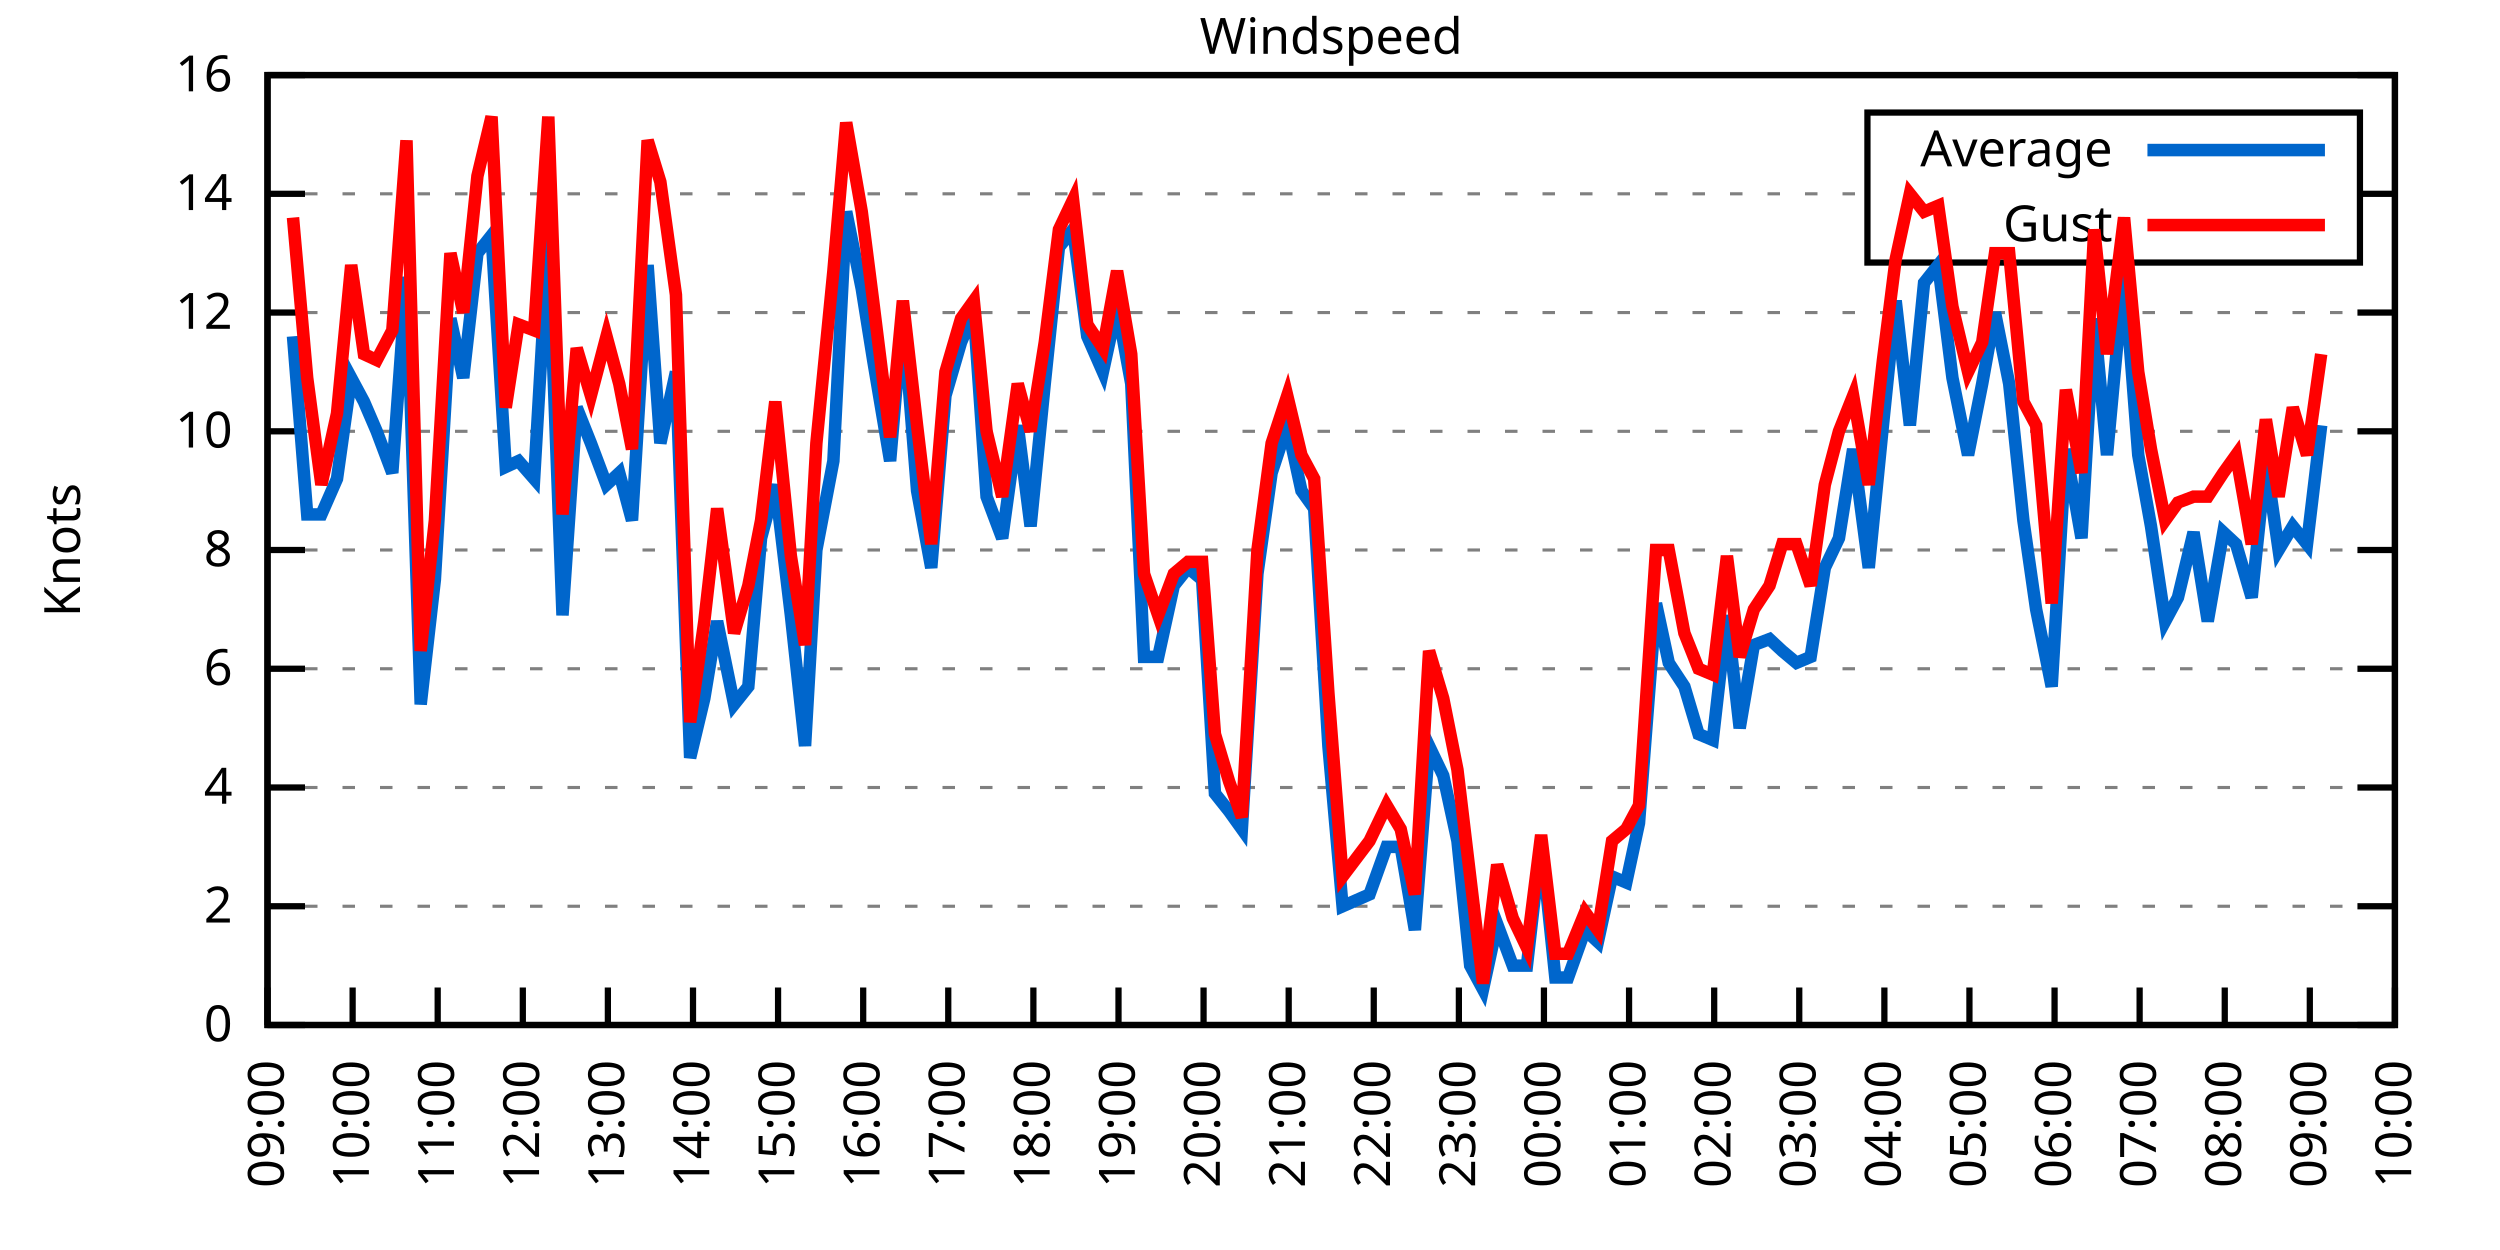
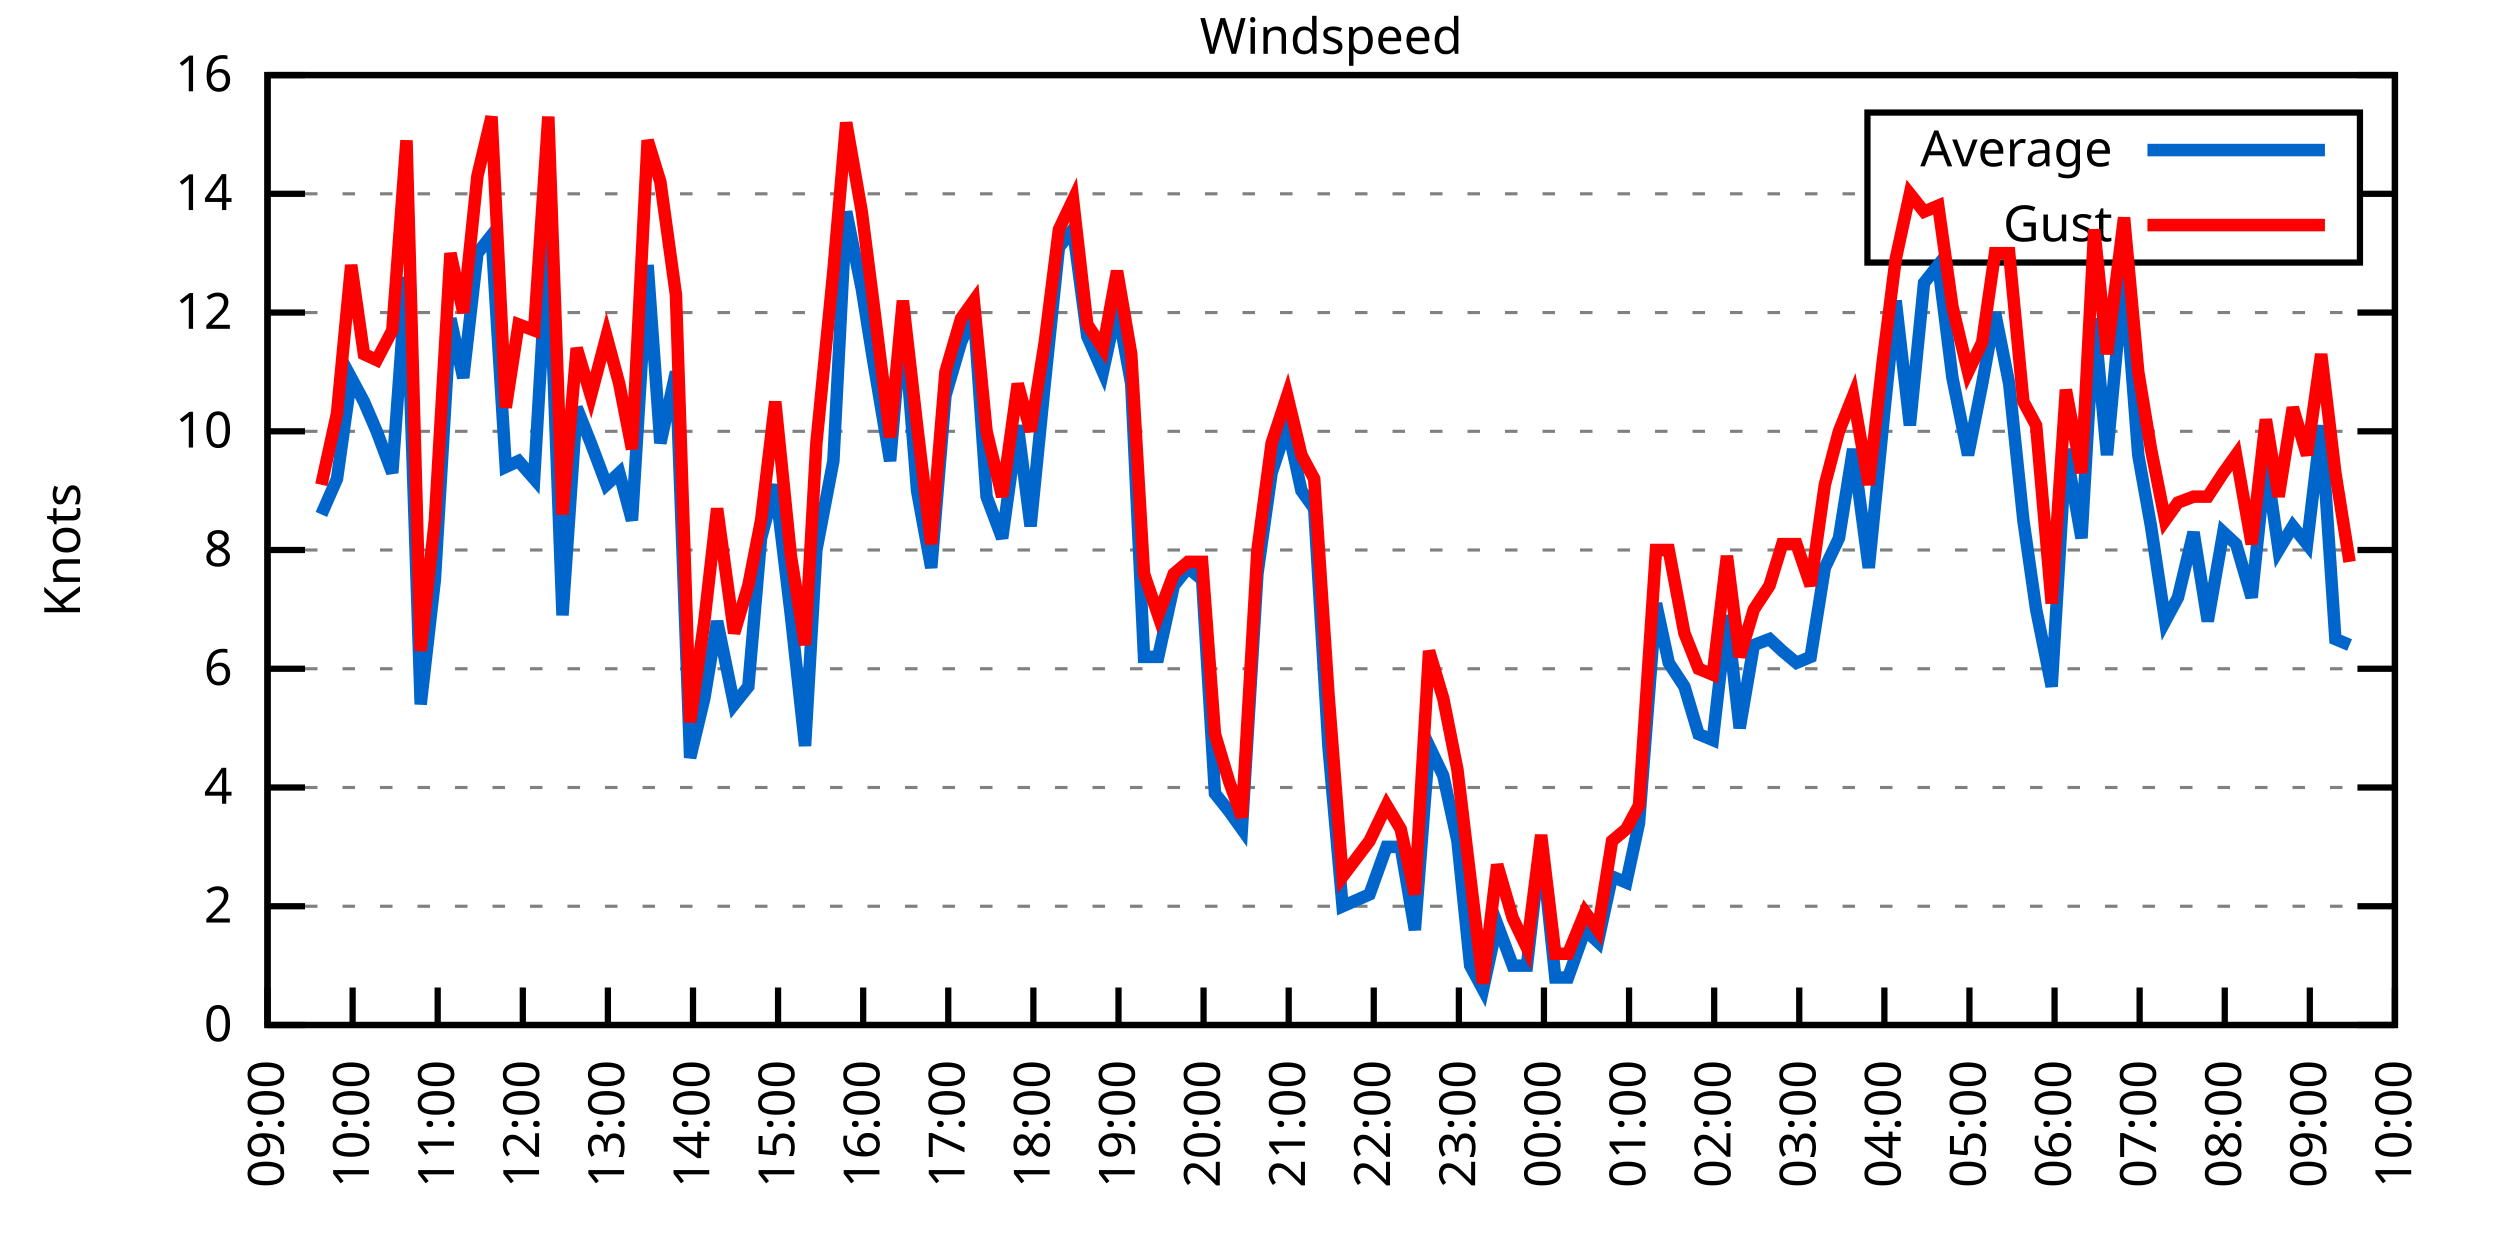
<svg xmlns="http://www.w3.org/2000/svg" xmlns:xlink="http://www.w3.org/1999/xlink" width="400" height="200" viewBox="0 0 400 200">
  <g id="gnuplot_canvas">
    <rect x="0" y="0" width="400" height="200" fill="none" />
    <defs>
      <circle id="gpDot" r="0.5" stroke-width="0.5" stroke="currentColor" />
      <path id="gpPt0" stroke-width="0.333" stroke="currentColor" d="M-1,0 h2 M0,-1 v2" />
      <path id="gpPt1" stroke-width="0.333" stroke="currentColor" d="M-1,-1 L1,1 M1,-1 L-1,1" />
      <path id="gpPt2" stroke-width="0.333" stroke="currentColor" d="M-1,0 L1,0 M0,-1 L0,1 M-1,-1 L1,1 M-1,1 L1,-1" />
      <rect id="gpPt3" stroke-width="0.333" stroke="currentColor" x="-1" y="-1" width="2" height="2" />
      <rect id="gpPt4" stroke-width="0.333" stroke="currentColor" fill="currentColor" x="-1" y="-1" width="2" height="2" />
      <circle id="gpPt5" stroke-width="0.333" stroke="currentColor" cx="0" cy="0" r="1" />
      <use xlink:href="#gpPt5" id="gpPt6" fill="currentColor" stroke="none" />
      <path id="gpPt7" stroke-width="0.333" stroke="currentColor" d="M0,-1.33 L-1.33,0.67 L1.33,0.67 z" />
      <use xlink:href="#gpPt7" id="gpPt8" fill="currentColor" stroke="none" />
      <use xlink:href="#gpPt7" id="gpPt9" stroke="currentColor" transform="rotate(180)" />
      <use xlink:href="#gpPt9" id="gpPt10" fill="currentColor" stroke="none" />
      <use xlink:href="#gpPt3" id="gpPt11" stroke="currentColor" transform="rotate(45)" />
      <use xlink:href="#gpPt11" id="gpPt12" fill="currentColor" stroke="none" />
      <path id="gpPt13" stroke-width="0.333" stroke="currentColor" d="M0,1.330 L1.265,0.411 L0.782,-1.067 L-0.782,-1.076 L-1.265,0.411 z" />
      <use xlink:href="#gpPt13" id="gpPt14" fill="currentColor" stroke="none" />
      <filter id="textbox" filterUnits="objectBoundingBox" x="0" y="0" height="1" width="1">
        <feFlood flood-color="white" flood-opacity="1" result="bgnd" />
        <feComposite in="SourceGraphic" in2="bgnd" operator="atop" />
      </filter>
      <filter id="greybox" filterUnits="objectBoundingBox" x="0" y="0" height="1" width="1">
        <feFlood flood-color="lightgrey" flood-opacity="1" result="grey" />
        <feComposite in="SourceGraphic" in2="grey" operator="atop" />
      </filter>
    </defs>
    <g fill="none" color="white" stroke="currentColor" stroke-width="1.00" stroke-linecap="butt" stroke-linejoin="miter">
</g>
    <g fill="none" color="black" stroke="currentColor" stroke-width="1.00" stroke-linecap="butt" stroke-linejoin="miter">
      <g stroke="none" shape-rendering="crispEdges">
        <polygon fill="rgb(255, 255, 255)" points="42.80,164.00 383.18,164.00 383.18,12.02 42.80,12.02 " />
      </g>
    </g>
    <g fill="none" color="black" stroke="currentColor" stroke-width="1.00" stroke-linecap="butt" stroke-linejoin="miter">
</g>
    <g fill="none" color="black" stroke="black" stroke-width="0.50" stroke-linecap="butt" stroke-linejoin="miter">
</g>
    <g fill="none" color="gray" stroke="currentColor" stroke-width="0.50" stroke-linecap="butt" stroke-linejoin="miter">
      <path stroke="gray" stroke-dasharray="2,4" class="gridline" d="M42.80,164.00 L383.19,164.00  " />
    </g>
    <g fill="none" color="gray" stroke="gray" stroke-width="1.00" stroke-linecap="butt" stroke-linejoin="miter">
</g>
    <g fill="none" color="black" stroke="currentColor" stroke-width="1.00" stroke-linecap="butt" stroke-linejoin="miter">
      <path stroke="black" d="M42.80,164.00 L48.80,164.00 M383.19,164.00 L377.19,164.00  " />
      <g transform="translate(37.20,166.60)" stroke="none" fill="black" font-family="Sans" font-size="8.00" text-anchor="end">
        <text>
          <tspan font-family="Sans"> 0</tspan>
        </text>
      </g>
    </g>
    <g fill="none" color="black" stroke="currentColor" stroke-width="1.00" stroke-linecap="butt" stroke-linejoin="miter">
</g>
    <g fill="none" color="black" stroke="black" stroke-width="0.50" stroke-linecap="butt" stroke-linejoin="miter">
</g>
    <g fill="none" color="gray" stroke="currentColor" stroke-width="0.50" stroke-linecap="butt" stroke-linejoin="miter">
      <path stroke="gray" stroke-dasharray="2,4" class="gridline" d="M42.80,145.00 L383.19,145.00  " />
    </g>
    <g fill="none" color="gray" stroke="gray" stroke-width="1.00" stroke-linecap="butt" stroke-linejoin="miter">
</g>
    <g fill="none" color="black" stroke="currentColor" stroke-width="1.00" stroke-linecap="butt" stroke-linejoin="miter">
      <path stroke="black" d="M42.80,145.00 L48.80,145.00 M383.19,145.00 L377.19,145.00  " />
      <g transform="translate(37.20,147.60)" stroke="none" fill="black" font-family="Sans" font-size="8.00" text-anchor="end">
        <text>
          <tspan font-family="Sans"> 2</tspan>
        </text>
      </g>
    </g>
    <g fill="none" color="black" stroke="currentColor" stroke-width="1.00" stroke-linecap="butt" stroke-linejoin="miter">
</g>
    <g fill="none" color="black" stroke="black" stroke-width="0.50" stroke-linecap="butt" stroke-linejoin="miter">
</g>
    <g fill="none" color="gray" stroke="currentColor" stroke-width="0.50" stroke-linecap="butt" stroke-linejoin="miter">
      <path stroke="gray" stroke-dasharray="2,4" class="gridline" d="M42.80,126.00 L383.19,126.00  " />
    </g>
    <g fill="none" color="gray" stroke="gray" stroke-width="1.00" stroke-linecap="butt" stroke-linejoin="miter">
</g>
    <g fill="none" color="black" stroke="currentColor" stroke-width="1.00" stroke-linecap="butt" stroke-linejoin="miter">
      <path stroke="black" d="M42.80,126.00 L48.80,126.00 M383.19,126.00 L377.19,126.00  " />
      <g transform="translate(37.20,128.60)" stroke="none" fill="black" font-family="Sans" font-size="8.00" text-anchor="end">
        <text>
          <tspan font-family="Sans"> 4</tspan>
        </text>
      </g>
    </g>
    <g fill="none" color="black" stroke="currentColor" stroke-width="1.00" stroke-linecap="butt" stroke-linejoin="miter">
</g>
    <g fill="none" color="black" stroke="black" stroke-width="0.50" stroke-linecap="butt" stroke-linejoin="miter">
</g>
    <g fill="none" color="gray" stroke="currentColor" stroke-width="0.50" stroke-linecap="butt" stroke-linejoin="miter">
      <path stroke="gray" stroke-dasharray="2,4" class="gridline" d="M42.80,107.00 L383.19,107.00  " />
    </g>
    <g fill="none" color="gray" stroke="gray" stroke-width="1.00" stroke-linecap="butt" stroke-linejoin="miter">
</g>
    <g fill="none" color="black" stroke="currentColor" stroke-width="1.00" stroke-linecap="butt" stroke-linejoin="miter">
      <path stroke="black" d="M42.80,107.00 L48.80,107.00 M383.19,107.00 L377.19,107.00  " />
      <g transform="translate(37.20,109.60)" stroke="none" fill="black" font-family="Sans" font-size="8.00" text-anchor="end">
        <text>
          <tspan font-family="Sans"> 6</tspan>
        </text>
      </g>
    </g>
    <g fill="none" color="black" stroke="currentColor" stroke-width="1.00" stroke-linecap="butt" stroke-linejoin="miter">
</g>
    <g fill="none" color="black" stroke="black" stroke-width="0.50" stroke-linecap="butt" stroke-linejoin="miter">
</g>
    <g fill="none" color="gray" stroke="currentColor" stroke-width="0.50" stroke-linecap="butt" stroke-linejoin="miter">
      <path stroke="gray" stroke-dasharray="2,4" class="gridline" d="M42.80,88.00 L383.19,88.00  " />
    </g>
    <g fill="none" color="gray" stroke="gray" stroke-width="1.00" stroke-linecap="butt" stroke-linejoin="miter">
</g>
    <g fill="none" color="black" stroke="currentColor" stroke-width="1.00" stroke-linecap="butt" stroke-linejoin="miter">
      <path stroke="black" d="M42.80,88.00 L48.80,88.00 M383.19,88.00 L377.19,88.00  " />
      <g transform="translate(37.20,90.60)" stroke="none" fill="black" font-family="Sans" font-size="8.00" text-anchor="end">
        <text>
          <tspan font-family="Sans"> 8</tspan>
        </text>
      </g>
    </g>
    <g fill="none" color="black" stroke="currentColor" stroke-width="1.00" stroke-linecap="butt" stroke-linejoin="miter">
</g>
    <g fill="none" color="black" stroke="black" stroke-width="0.50" stroke-linecap="butt" stroke-linejoin="miter">
</g>
    <g fill="none" color="gray" stroke="currentColor" stroke-width="0.50" stroke-linecap="butt" stroke-linejoin="miter">
      <path stroke="gray" stroke-dasharray="2,4" class="gridline" d="M42.80,69.01 L383.19,69.01  " />
    </g>
    <g fill="none" color="gray" stroke="gray" stroke-width="1.00" stroke-linecap="butt" stroke-linejoin="miter">
</g>
    <g fill="none" color="black" stroke="currentColor" stroke-width="1.00" stroke-linecap="butt" stroke-linejoin="miter">
      <path stroke="black" d="M42.80,69.01 L48.80,69.01 M383.19,69.01 L377.19,69.01  " />
      <g transform="translate(37.20,71.61)" stroke="none" fill="black" font-family="Sans" font-size="8.00" text-anchor="end">
        <text>
          <tspan font-family="Sans"> 10</tspan>
        </text>
      </g>
    </g>
    <g fill="none" color="black" stroke="currentColor" stroke-width="1.00" stroke-linecap="butt" stroke-linejoin="miter">
</g>
    <g fill="none" color="black" stroke="black" stroke-width="0.50" stroke-linecap="butt" stroke-linejoin="miter">
</g>
    <g fill="none" color="gray" stroke="currentColor" stroke-width="0.50" stroke-linecap="butt" stroke-linejoin="miter">
      <path stroke="gray" stroke-dasharray="2,4" class="gridline" d="M42.80,50.01 L383.19,50.01  " />
    </g>
    <g fill="none" color="gray" stroke="gray" stroke-width="1.00" stroke-linecap="butt" stroke-linejoin="miter">
</g>
    <g fill="none" color="black" stroke="currentColor" stroke-width="1.00" stroke-linecap="butt" stroke-linejoin="miter">
      <path stroke="black" d="M42.80,50.01 L48.80,50.01 M383.19,50.01 L377.19,50.01  " />
      <g transform="translate(37.20,52.61)" stroke="none" fill="black" font-family="Sans" font-size="8.00" text-anchor="end">
        <text>
          <tspan font-family="Sans"> 12</tspan>
        </text>
      </g>
    </g>
    <g fill="none" color="black" stroke="currentColor" stroke-width="1.00" stroke-linecap="butt" stroke-linejoin="miter">
</g>
    <g fill="none" color="black" stroke="black" stroke-width="0.50" stroke-linecap="butt" stroke-linejoin="miter">
</g>
    <g fill="none" color="gray" stroke="currentColor" stroke-width="0.50" stroke-linecap="butt" stroke-linejoin="miter">
      <path stroke="gray" stroke-dasharray="2,4" class="gridline" d="M42.80,31.01 L298.79,31.01 M377.59,31.01 L383.19,31.01  " />
    </g>
    <g fill="none" color="gray" stroke="gray" stroke-width="1.00" stroke-linecap="butt" stroke-linejoin="miter">
</g>
    <g fill="none" color="black" stroke="currentColor" stroke-width="1.00" stroke-linecap="butt" stroke-linejoin="miter">
      <path stroke="black" d="M42.80,31.01 L48.80,31.01 M383.19,31.01 L377.19,31.01  " />
      <g transform="translate(37.20,33.61)" stroke="none" fill="black" font-family="Sans" font-size="8.00" text-anchor="end">
        <text>
          <tspan font-family="Sans"> 14</tspan>
        </text>
      </g>
    </g>
    <g fill="none" color="black" stroke="currentColor" stroke-width="1.00" stroke-linecap="butt" stroke-linejoin="miter">
</g>
    <g fill="none" color="black" stroke="black" stroke-width="0.50" stroke-linecap="butt" stroke-linejoin="miter">
</g>
    <g fill="none" color="gray" stroke="currentColor" stroke-width="0.50" stroke-linecap="butt" stroke-linejoin="miter">
      <path stroke="gray" stroke-dasharray="2,4" class="gridline" d="M42.80,12.01 L383.19,12.01  " />
    </g>
    <g fill="none" color="gray" stroke="gray" stroke-width="1.00" stroke-linecap="butt" stroke-linejoin="miter">
</g>
    <g fill="none" color="black" stroke="currentColor" stroke-width="1.00" stroke-linecap="butt" stroke-linejoin="miter">
      <path stroke="black" d="M42.80,12.01 L48.80,12.01 M383.19,12.01 L377.19,12.01  " />
      <g transform="translate(37.20,14.61)" stroke="none" fill="black" font-family="Sans" font-size="8.00" text-anchor="end">
        <text>
          <tspan font-family="Sans"> 16</tspan>
        </text>
      </g>
    </g>
    <g fill="none" color="black" stroke="currentColor" stroke-width="1.00" stroke-linecap="butt" stroke-linejoin="miter">
      <path stroke="black" d="M42.80,164.00 L42.80,158.00  " />
      <g transform="translate(45.40,169.60) rotate(270.00)" stroke="none" fill="black" font-family="Sans" font-size="8.00" text-anchor="end">
        <text>
          <tspan font-family="Sans">09:00</tspan>
        </text>
      </g>
    </g>
    <g fill="none" color="black" stroke="currentColor" stroke-width="1.00" stroke-linecap="butt" stroke-linejoin="miter">
      <path stroke="black" d="M56.42,164.00 L56.42,158.00  " />
      <g transform="translate(59.02,169.60) rotate(270.00)" stroke="none" fill="black" font-family="Sans" font-size="8.00" text-anchor="end">
        <text>
          <tspan font-family="Sans">10:00</tspan>
        </text>
      </g>
    </g>
    <g fill="none" color="black" stroke="currentColor" stroke-width="1.00" stroke-linecap="butt" stroke-linejoin="miter">
      <path stroke="black" d="M70.03,164.00 L70.03,158.00  " />
      <g transform="translate(72.63,169.60) rotate(270.00)" stroke="none" fill="black" font-family="Sans" font-size="8.00" text-anchor="end">
        <text>
          <tspan font-family="Sans">11:00</tspan>
        </text>
      </g>
    </g>
    <g fill="none" color="black" stroke="currentColor" stroke-width="1.00" stroke-linecap="butt" stroke-linejoin="miter">
      <path stroke="black" d="M83.65,164.00 L83.65,158.00  " />
      <g transform="translate(86.25,169.60) rotate(270.00)" stroke="none" fill="black" font-family="Sans" font-size="8.00" text-anchor="end">
        <text>
          <tspan font-family="Sans">12:00</tspan>
        </text>
      </g>
    </g>
    <g fill="none" color="black" stroke="currentColor" stroke-width="1.00" stroke-linecap="butt" stroke-linejoin="miter">
      <path stroke="black" d="M97.26,164.00 L97.26,158.00  " />
      <g transform="translate(99.86,169.60) rotate(270.00)" stroke="none" fill="black" font-family="Sans" font-size="8.00" text-anchor="end">
        <text>
          <tspan font-family="Sans">13:00</tspan>
        </text>
      </g>
    </g>
    <g fill="none" color="black" stroke="currentColor" stroke-width="1.00" stroke-linecap="butt" stroke-linejoin="miter">
      <path stroke="black" d="M110.88,164.00 L110.88,158.00  " />
      <g transform="translate(113.48,169.60) rotate(270.00)" stroke="none" fill="black" font-family="Sans" font-size="8.00" text-anchor="end">
        <text>
          <tspan font-family="Sans">14:00</tspan>
        </text>
      </g>
    </g>
    <g fill="none" color="black" stroke="currentColor" stroke-width="1.00" stroke-linecap="butt" stroke-linejoin="miter">
      <path stroke="black" d="M124.49,164.00 L124.49,158.00  " />
      <g transform="translate(127.09,169.60) rotate(270.00)" stroke="none" fill="black" font-family="Sans" font-size="8.00" text-anchor="end">
        <text>
          <tspan font-family="Sans">15:00</tspan>
        </text>
      </g>
    </g>
    <g fill="none" color="black" stroke="currentColor" stroke-width="1.00" stroke-linecap="butt" stroke-linejoin="miter">
      <path stroke="black" d="M138.11,164.00 L138.11,158.00  " />
      <g transform="translate(140.71,169.60) rotate(270.00)" stroke="none" fill="black" font-family="Sans" font-size="8.00" text-anchor="end">
        <text>
          <tspan font-family="Sans">16:00</tspan>
        </text>
      </g>
    </g>
    <g fill="none" color="black" stroke="currentColor" stroke-width="1.00" stroke-linecap="butt" stroke-linejoin="miter">
      <path stroke="black" d="M151.72,164.00 L151.72,158.00  " />
      <g transform="translate(154.32,169.60) rotate(270.00)" stroke="none" fill="black" font-family="Sans" font-size="8.00" text-anchor="end">
        <text>
          <tspan font-family="Sans">17:00</tspan>
        </text>
      </g>
    </g>
    <g fill="none" color="black" stroke="currentColor" stroke-width="1.00" stroke-linecap="butt" stroke-linejoin="miter">
      <path stroke="black" d="M165.34,164.00 L165.34,158.00  " />
      <g transform="translate(167.94,169.60) rotate(270.00)" stroke="none" fill="black" font-family="Sans" font-size="8.00" text-anchor="end">
        <text>
          <tspan font-family="Sans">18:00</tspan>
        </text>
      </g>
    </g>
    <g fill="none" color="black" stroke="currentColor" stroke-width="1.00" stroke-linecap="butt" stroke-linejoin="miter">
      <path stroke="black" d="M178.96,164.00 L178.96,158.00  " />
      <g transform="translate(181.56,169.60) rotate(270.00)" stroke="none" fill="black" font-family="Sans" font-size="8.00" text-anchor="end">
        <text>
          <tspan font-family="Sans">19:00</tspan>
        </text>
      </g>
    </g>
    <g fill="none" color="black" stroke="currentColor" stroke-width="1.00" stroke-linecap="butt" stroke-linejoin="miter">
      <path stroke="black" d="M192.57,164.00 L192.57,158.00  " />
      <g transform="translate(195.17,169.60) rotate(270.00)" stroke="none" fill="black" font-family="Sans" font-size="8.00" text-anchor="end">
        <text>
          <tspan font-family="Sans">20:00</tspan>
        </text>
      </g>
    </g>
    <g fill="none" color="black" stroke="currentColor" stroke-width="1.00" stroke-linecap="butt" stroke-linejoin="miter">
      <path stroke="black" d="M206.19,164.00 L206.19,158.00  " />
      <g transform="translate(208.79,169.60) rotate(270.00)" stroke="none" fill="black" font-family="Sans" font-size="8.00" text-anchor="end">
        <text>
          <tspan font-family="Sans">21:00</tspan>
        </text>
      </g>
    </g>
    <g fill="none" color="black" stroke="currentColor" stroke-width="1.00" stroke-linecap="butt" stroke-linejoin="miter">
      <path stroke="black" d="M219.80,164.00 L219.80,158.00  " />
      <g transform="translate(222.40,169.60) rotate(270.00)" stroke="none" fill="black" font-family="Sans" font-size="8.00" text-anchor="end">
        <text>
          <tspan font-family="Sans">22:00</tspan>
        </text>
      </g>
    </g>
    <g fill="none" color="black" stroke="currentColor" stroke-width="1.00" stroke-linecap="butt" stroke-linejoin="miter">
      <path stroke="black" d="M233.42,164.00 L233.42,158.00  " />
      <g transform="translate(236.02,169.60) rotate(270.00)" stroke="none" fill="black" font-family="Sans" font-size="8.00" text-anchor="end">
        <text>
          <tspan font-family="Sans">23:00</tspan>
        </text>
      </g>
    </g>
    <g fill="none" color="black" stroke="currentColor" stroke-width="1.00" stroke-linecap="butt" stroke-linejoin="miter">
      <path stroke="black" d="M247.03,164.00 L247.03,158.00  " />
      <g transform="translate(249.63,169.60) rotate(270.00)" stroke="none" fill="black" font-family="Sans" font-size="8.00" text-anchor="end">
        <text>
          <tspan font-family="Sans">00:00</tspan>
        </text>
      </g>
    </g>
    <g fill="none" color="black" stroke="currentColor" stroke-width="1.00" stroke-linecap="butt" stroke-linejoin="miter">
      <path stroke="black" d="M260.65,164.00 L260.65,158.00  " />
      <g transform="translate(263.25,169.60) rotate(270.00)" stroke="none" fill="black" font-family="Sans" font-size="8.00" text-anchor="end">
        <text>
          <tspan font-family="Sans">01:00</tspan>
        </text>
      </g>
    </g>
    <g fill="none" color="black" stroke="currentColor" stroke-width="1.00" stroke-linecap="butt" stroke-linejoin="miter">
      <path stroke="black" d="M274.27,164.00 L274.27,158.00  " />
      <g transform="translate(276.87,169.60) rotate(270.00)" stroke="none" fill="black" font-family="Sans" font-size="8.00" text-anchor="end">
        <text>
          <tspan font-family="Sans">02:00</tspan>
        </text>
      </g>
    </g>
    <g fill="none" color="black" stroke="currentColor" stroke-width="1.00" stroke-linecap="butt" stroke-linejoin="miter">
      <path stroke="black" d="M287.88,164.00 L287.88,158.00  " />
      <g transform="translate(290.48,169.60) rotate(270.00)" stroke="none" fill="black" font-family="Sans" font-size="8.00" text-anchor="end">
        <text>
          <tspan font-family="Sans">03:00</tspan>
        </text>
      </g>
    </g>
    <g fill="none" color="black" stroke="currentColor" stroke-width="1.00" stroke-linecap="butt" stroke-linejoin="miter">
      <path stroke="black" d="M301.50,164.00 L301.50,158.00  " />
      <g transform="translate(304.10,169.60) rotate(270.00)" stroke="none" fill="black" font-family="Sans" font-size="8.00" text-anchor="end">
        <text>
          <tspan font-family="Sans">04:00</tspan>
        </text>
      </g>
    </g>
    <g fill="none" color="black" stroke="currentColor" stroke-width="1.00" stroke-linecap="butt" stroke-linejoin="miter">
      <path stroke="black" d="M315.11,164.00 L315.11,158.00  " />
      <g transform="translate(317.71,169.60) rotate(270.00)" stroke="none" fill="black" font-family="Sans" font-size="8.00" text-anchor="end">
        <text>
          <tspan font-family="Sans">05:00</tspan>
        </text>
      </g>
    </g>
    <g fill="none" color="black" stroke="currentColor" stroke-width="1.00" stroke-linecap="butt" stroke-linejoin="miter">
      <path stroke="black" d="M328.73,164.00 L328.73,158.00  " />
      <g transform="translate(331.33,169.60) rotate(270.00)" stroke="none" fill="black" font-family="Sans" font-size="8.00" text-anchor="end">
        <text>
          <tspan font-family="Sans">06:00</tspan>
        </text>
      </g>
    </g>
    <g fill="none" color="black" stroke="currentColor" stroke-width="1.00" stroke-linecap="butt" stroke-linejoin="miter">
      <path stroke="black" d="M342.34,164.00 L342.34,158.00  " />
      <g transform="translate(344.94,169.60) rotate(270.00)" stroke="none" fill="black" font-family="Sans" font-size="8.00" text-anchor="end">
        <text>
          <tspan font-family="Sans">07:00</tspan>
        </text>
      </g>
    </g>
    <g fill="none" color="black" stroke="currentColor" stroke-width="1.00" stroke-linecap="butt" stroke-linejoin="miter">
      <path stroke="black" d="M355.96,164.00 L355.96,158.00  " />
      <g transform="translate(358.56,169.60) rotate(270.00)" stroke="none" fill="black" font-family="Sans" font-size="8.00" text-anchor="end">
        <text>
          <tspan font-family="Sans">08:00</tspan>
        </text>
      </g>
    </g>
    <g fill="none" color="black" stroke="currentColor" stroke-width="1.00" stroke-linecap="butt" stroke-linejoin="miter">
      <path stroke="black" d="M369.57,164.00 L369.57,158.00  " />
      <g transform="translate(372.17,169.60) rotate(270.00)" stroke="none" fill="black" font-family="Sans" font-size="8.00" text-anchor="end">
        <text>
          <tspan font-family="Sans">09:00</tspan>
        </text>
      </g>
    </g>
    <g fill="none" color="black" stroke="currentColor" stroke-width="1.00" stroke-linecap="butt" stroke-linejoin="miter">
      <path stroke="black" d="M383.19,164.00 L383.19,158.00  " />
      <g transform="translate(385.79,169.60) rotate(270.00)" stroke="none" fill="black" font-family="Sans" font-size="8.00" text-anchor="end">
        <text>
          <tspan font-family="Sans">10:00</tspan>
        </text>
      </g>
    </g>
    <g fill="none" color="black" stroke="currentColor" stroke-width="1.00" stroke-linecap="butt" stroke-linejoin="miter">
</g>
    <g fill="none" color="black" stroke="currentColor" stroke-width="1.00" stroke-linecap="butt" stroke-linejoin="miter">
      <path stroke="black" d="M42.80,12.01 L42.80,164.00 L383.19,164.00 L383.19,12.01 L42.80,12.01 Z  " />
    </g>
    <g fill="none" color="black" stroke="currentColor" stroke-width="1.00" stroke-linecap="butt" stroke-linejoin="miter">
</g>
    <g fill="none" color="black" stroke="currentColor" stroke-width="1.00" stroke-linecap="butt" stroke-linejoin="miter">
      <path stroke="black" d="M298.79,42.01 L298.79,18.01 L377.59,18.01 L377.59,42.01 L298.79,42.01 Z  " />
    </g>
    <g id="Windspeed_plot_1">
      <g fill="none" color="white" stroke="black" stroke-width="2.00" stroke-linecap="butt" stroke-linejoin="miter">
</g>
      <g fill="none" color="black" stroke="currentColor" stroke-width="2.00" stroke-linecap="butt" stroke-linejoin="miter">
        <g transform="translate(337.99,26.61)" stroke="none" fill="black" font-family="Sans" font-size="8.00" text-anchor="end">
          <text>
            <tspan font-family="Sans">Average</tspan>
          </text>
        </g>
      </g>
      <g fill="none" color="black" stroke="currentColor" stroke-width="2.00" stroke-linecap="butt" stroke-linejoin="miter">
-         <path stroke="rgb(  0, 102, 204)" d="M343.59,24.01 L371.99,24.01 M46.88,53.81 L49.15,82.31 L51.42,82.31 L53.92,76.61 L56.19,60.46 L58.23,64.26   L60.27,69.01 L62.77,75.66 L65.04,44.31 L67.31,112.70 L69.58,92.75 L72.07,50.96 L74.12,60.46 L76.39,40.51   L78.65,37.66 L80.92,74.71 L82.97,73.76 L85.46,76.61 L87.73,37.66 L90.00,98.45 L92.27,65.21 L94.54,70.91   L97.04,77.56 L99.08,75.66 L101.12,83.26 L103.62,42.41 L105.66,70.91 L108.15,59.51 L110.42,121.25 L112.69,111.75   L114.74,99.40 L117.46,112.70 L119.73,109.85 L121.77,86.11 L124.04,77.56 L126.54,98.45 L128.81,119.35 L130.62,88.00   L133.34,73.76 L135.39,33.86 L137.88,46.21 L139.70,57.61 L142.42,73.76 L144.46,50.01 L146.73,78.51 L149.00,90.85   L151.27,63.31 L153.77,54.76 L155.81,50.01 L157.85,79.46 L160.35,86.11 L162.84,68.06 L164.89,84.21 L167.16,61.41   L169.43,39.56 L171.69,36.71 L173.96,53.81 L176.46,59.51 L178.73,49.06 L181.00,61.41 L183.04,105.10 L185.31,105.10   L187.81,93.70 L190.08,90.85 L192.34,92.75 L194.39,126.95 L196.66,129.80 L198.70,132.65 L201.19,91.80 L203.46,75.66   L205.96,68.06 L208.23,78.51 L210.27,81.36 L212.54,119.35 L214.81,145.00 L219.12,143.10 L221.85,135.50 L224.11,135.50   L226.38,148.80 L228.65,119.35 L230.92,124.10 L233.19,134.55 L235.23,154.50 L237.28,158.30 L239.55,147.85 L242.04,154.50   L244.31,154.50 L246.58,134.55 L248.85,156.40 L250.89,156.40 L253.61,148.80 L255.66,150.70 L257.93,140.25 L260.20,141.20   L262.24,131.70 L264.96,96.55 L267.00,106.05 L269.50,109.85 L271.77,117.45 L274.04,118.40 L276.31,98.45 L278.35,116.50   L280.62,103.20 L283.12,102.25 L285.16,104.15 L287.43,106.05 L289.70,105.10 L291.97,90.85 L294.23,86.11 L296.50,71.86   L299.00,90.85 L301.27,68.06 L303.31,48.11 L305.58,68.06 L307.85,45.26 L310.12,42.41 L312.39,60.46 L314.89,72.81   L317.15,61.41 L319.20,50.01 L321.47,61.41 L323.74,83.26 L325.78,97.50 L328.27,109.85 L330.54,71.86 L333.04,86.11   L335.08,50.96 L337.12,72.81 L339.85,43.36 L342.12,72.81 L344.16,84.21 L346.43,99.40 L348.47,95.60 L350.97,85.16   L353.24,99.40 L355.73,85.16 L357.77,87.06 L360.27,95.60 L362.54,73.76 L364.58,88.00 L366.85,84.21 L369.12,87.06   L371.39,68.06  " />
+         <path stroke="rgb(  0, 102, 204)" d="M343.59,24.01 L371.99,24.01 M51.42,82.31 L53.92,76.61 L56.19,60.46 L58.23,64.26 L60.27,69.01 L62.77,75.66   L65.04,44.31 L67.31,112.70 L69.58,92.75 L72.07,50.96 L74.12,60.46 L76.39,40.51 L78.65,37.66 L80.92,74.71   L82.97,73.76 L85.46,76.61 L87.73,37.66 L90.00,98.45 L92.27,65.21 L94.54,70.91 L97.04,77.56 L99.08,75.66   L101.12,83.26 L103.62,42.41 L105.66,70.91 L108.15,59.51 L110.42,121.25 L112.69,111.75 L114.74,99.40 L117.46,112.70   L119.73,109.85 L121.77,86.11 L124.04,77.56 L126.54,98.45 L128.81,119.35 L130.62,88.00 L133.34,73.76 L135.39,33.86   L137.88,46.21 L139.70,57.61 L142.42,73.76 L144.46,50.01 L146.73,78.51 L149.00,90.85 L151.27,63.31 L153.77,54.76   L155.81,50.01 L157.85,79.46 L160.35,86.11 L162.84,68.06 L164.89,84.21 L167.16,61.41 L169.43,39.56 L171.69,36.71   L173.96,53.81 L176.46,59.51 L178.73,49.06 L181.00,61.41 L183.04,105.10 L185.31,105.10 L187.81,93.70 L190.08,90.85   L192.34,92.75 L194.39,126.95 L196.66,129.80 L198.70,132.65 L201.19,91.80 L203.46,75.66 L205.96,68.06 L208.23,78.51   L210.27,81.36 L212.54,119.35 L214.81,145.00 L219.12,143.10 L221.85,135.50 L224.11,135.50 L226.38,148.80 L228.65,119.35   L230.92,124.10 L233.19,134.55 L235.23,154.50 L237.28,158.30 L239.55,147.85 L242.04,154.50 L244.31,154.50 L246.58,134.55   L248.85,156.40 L250.89,156.40 L253.61,148.80 L255.66,150.70 L257.93,140.25 L260.20,141.20 L262.24,131.70 L264.96,96.55   L267.00,106.05 L269.50,109.85 L271.77,117.45 L274.04,118.40 L276.31,98.45 L278.35,116.50 L280.62,103.20 L283.12,102.25   L285.16,104.15 L287.43,106.05 L289.70,105.10 L291.97,90.85 L294.23,86.11 L296.50,71.86 L299.00,90.85 L301.27,68.06   L303.31,48.11 L305.58,68.06 L307.85,45.26 L310.12,42.41 L312.39,60.46 L314.89,72.81 L317.15,61.41 L319.20,50.01   L321.47,61.41 L323.74,83.26 L325.78,97.50 L328.27,109.85 L330.54,71.86 L333.04,86.11 L335.08,50.96 L337.12,72.81   L339.85,43.36 L342.12,72.81 L344.16,84.21 L346.43,99.40 L348.47,95.60 L350.97,85.16 L353.24,99.40 L355.73,85.16   L357.77,87.06 L360.27,95.60 L362.54,73.76 L364.58,88.00 L366.85,84.21 L369.12,87.06 L371.39,68.06 L373.66,102.25   L375.93,103.20  " />
      </g>
    </g>
    <g id="Windspeed_plot_2">
      <g fill="none" color="black" stroke="currentColor" stroke-width="2.00" stroke-linecap="butt" stroke-linejoin="miter">
        <g transform="translate(337.99,38.61)" stroke="none" fill="black" font-family="Sans" font-size="8.00" text-anchor="end">
          <text>
            <tspan font-family="Sans">Gust</tspan>
          </text>
        </g>
      </g>
      <g fill="none" color="black" stroke="currentColor" stroke-width="2.00" stroke-linecap="butt" stroke-linejoin="miter">
-         <path stroke="rgb(255,   0,   0)" d="M343.59,36.01 L371.99,36.01 M46.88,34.81 L49.15,60.46 L51.42,77.56 L53.92,66.16 L56.19,42.41 L58.23,56.66   L60.27,57.61 L62.77,52.86 L65.04,22.46 L67.31,104.15 L69.58,83.26 L72.07,40.51 L74.12,50.01 L76.39,28.16   L78.65,18.66 L80.92,65.21 L82.97,51.91 L85.46,52.86 L87.73,18.66 L90.00,82.31 L92.27,55.71 L94.54,63.31   L97.04,53.81 L99.08,61.41 L101.12,71.86 L103.62,22.46 L105.66,29.11 L108.15,47.16 L110.42,115.55 L112.69,99.40   L114.74,81.36 L117.46,101.30 L119.73,93.70 L121.77,83.26 L124.04,64.26 L126.54,88.95 L128.81,103.20 L130.62,70.91   L133.34,43.36 L135.39,19.61 L137.88,33.86 L139.70,48.11 L142.42,69.96 L144.46,48.11 L146.73,68.06 L149.00,87.06   L151.27,59.51 L153.77,50.96 L155.81,48.11 L157.85,69.01 L160.35,79.46 L162.84,61.41 L164.89,69.01 L167.16,54.76   L169.43,36.71 L171.69,31.96 L173.96,51.91 L176.46,55.71 L178.73,43.36 L181.00,56.66 L183.04,91.80 L185.31,98.45   L187.81,91.80 L190.08,89.90 L192.34,89.90 L194.39,117.45 L196.66,125.05 L198.70,130.75 L201.19,88.00 L203.46,70.91   L205.96,63.31 L208.23,72.81 L210.27,76.61 L212.54,110.80 L214.81,140.25 L219.12,134.55 L221.85,128.85 L224.11,132.65   L226.38,143.10 L228.65,104.15 L230.92,111.75 L233.19,123.15 L235.23,140.25 L237.28,157.35 L239.55,138.35 L242.04,146.90   L244.31,151.65 L246.58,133.60 L248.85,152.60 L250.89,152.60 L253.61,145.95 L255.66,148.80 L257.93,134.55 L260.20,132.65   L262.24,128.85 L264.96,88.00 L267.00,88.00 L269.50,101.30 L271.77,107.00 L274.04,107.95 L276.31,88.95 L278.35,105.10   L280.62,97.50 L283.12,93.70 L285.16,87.06 L287.43,87.06 L289.70,93.70 L291.97,77.56 L294.23,69.01 L296.50,63.31   L299.00,77.56 L301.27,57.61 L303.31,41.46 L305.58,31.01 L307.85,33.86 L310.12,32.91 L312.39,49.06 L314.89,59.51   L317.15,54.76 L319.20,40.51 L321.47,40.51 L323.74,64.26 L325.78,68.06 L328.27,96.55 L330.54,62.36 L333.04,75.66   L335.08,36.71 L337.12,56.66 L339.85,34.81 L342.12,59.51 L344.16,71.86 L346.43,83.26 L348.47,80.41 L350.97,79.46   L353.24,79.46 L355.73,75.66 L357.77,72.81 L360.27,87.06 L362.54,67.11 L364.58,79.46 L366.85,65.21 L369.12,72.81   L371.39,56.66  " />
+         <path stroke="rgb(255,   0,   0)" d="M343.59,36.01 L371.99,36.01 M51.42,77.56 L53.92,66.16 L56.19,42.41 L58.23,56.66 L60.27,57.61 L62.77,52.86   L65.04,22.46 L67.31,104.15 L69.58,83.26 L72.07,40.51 L74.12,50.01 L76.39,28.16 L78.65,18.66 L80.92,65.21   L82.97,51.91 L85.46,52.86 L87.73,18.66 L90.00,82.31 L92.27,55.71 L94.54,63.31 L97.04,53.81 L99.08,61.41   L101.12,71.86 L103.62,22.46 L105.66,29.11 L108.15,47.16 L110.42,115.55 L112.69,99.40 L114.74,81.36 L117.46,101.30   L119.73,93.70 L121.77,83.26 L124.04,64.26 L126.54,88.95 L128.81,103.20 L130.62,70.91 L133.34,43.36 L135.39,19.61   L137.88,33.86 L139.70,48.11 L142.42,69.96 L144.46,48.11 L146.73,68.06 L149.00,87.06 L151.27,59.51 L153.77,50.96   L155.81,48.11 L157.85,69.01 L160.35,79.46 L162.84,61.41 L164.89,69.01 L167.16,54.76 L169.43,36.71 L171.69,31.96   L173.96,51.91 L176.46,55.71 L178.73,43.36 L181.00,56.66 L183.04,91.80 L185.31,98.45 L187.81,91.80 L190.08,89.90   L192.34,89.90 L194.39,117.45 L196.66,125.05 L198.70,130.75 L201.19,88.00 L203.46,70.91 L205.96,63.31 L208.23,72.81   L210.27,76.61 L212.54,110.80 L214.81,140.25 L219.12,134.55 L221.85,128.85 L224.11,132.65 L226.38,143.10 L228.65,104.15   L230.92,111.75 L233.19,123.15 L235.23,140.25 L237.28,157.35 L239.55,138.35 L242.04,146.90 L244.31,151.65 L246.58,133.60   L248.85,152.60 L250.89,152.60 L253.61,145.95 L255.66,148.80 L257.93,134.55 L260.20,132.65 L262.24,128.85 L264.96,88.00   L267.00,88.00 L269.50,101.30 L271.77,107.00 L274.04,107.95 L276.31,88.95 L278.35,105.10 L280.62,97.50 L283.12,93.70   L285.16,87.06 L287.43,87.06 L289.70,93.70 L291.97,77.56 L294.23,69.01 L296.50,63.31 L299.00,77.56 L301.27,57.61   L303.31,41.46 L305.58,31.01 L307.85,33.86 L310.12,32.91 L312.39,49.06 L314.89,59.51 L317.15,54.76 L319.20,40.51   L321.47,40.51 L323.74,64.26 L325.78,68.06 L328.27,96.55 L330.54,62.36 L333.04,75.66 L335.08,36.71 L337.12,56.66   L339.85,34.81 L342.12,59.51 L344.16,71.86 L346.43,83.26 L348.47,80.41 L350.97,79.46 L353.24,79.46 L355.73,75.66   L357.77,72.81 L360.27,87.06 L362.54,67.11 L364.58,79.46 L366.85,65.21 L369.12,72.81 L371.39,56.66 L373.66,75.66   L375.93,89.90  " />
      </g>
    </g>
    <g fill="none" color="black" stroke="currentColor" stroke-width="2.00" stroke-linecap="butt" stroke-linejoin="miter">
</g>
    <g fill="none" color="black" stroke="black" stroke-width="1.00" stroke-linecap="butt" stroke-linejoin="miter">
</g>
    <g fill="none" color="black" stroke="currentColor" stroke-width="1.00" stroke-linecap="butt" stroke-linejoin="miter">
      <path stroke="black" d="M42.80,12.01 L42.80,164.00 L383.19,164.00 L383.19,12.01 L42.80,12.01 Z  " />
      <g transform="translate(12.80,88.01) rotate(270.00)" stroke="none" fill="black" font-family="Sans" font-size="8.00" text-anchor="middle">
        <text>
          <tspan font-family="Sans">Knots</tspan>
        </text>
      </g>
    </g>
    <g fill="none" color="black" stroke="currentColor" stroke-width="1.00" stroke-linecap="butt" stroke-linejoin="miter">
</g>
    <g fill="none" color="black" stroke="currentColor" stroke-width="1.00" stroke-linecap="butt" stroke-linejoin="miter">
      <g transform="translate(212.99,8.61)" stroke="none" fill="black" font-family="Sans" font-size="8.00" text-anchor="middle">
        <text>
          <tspan font-family="Sans">Windspeed</tspan>
        </text>
      </g>
    </g>
    <g fill="none" color="black" stroke="currentColor" stroke-width="1.00" stroke-linecap="butt" stroke-linejoin="miter">
</g>
  </g>
</svg>
